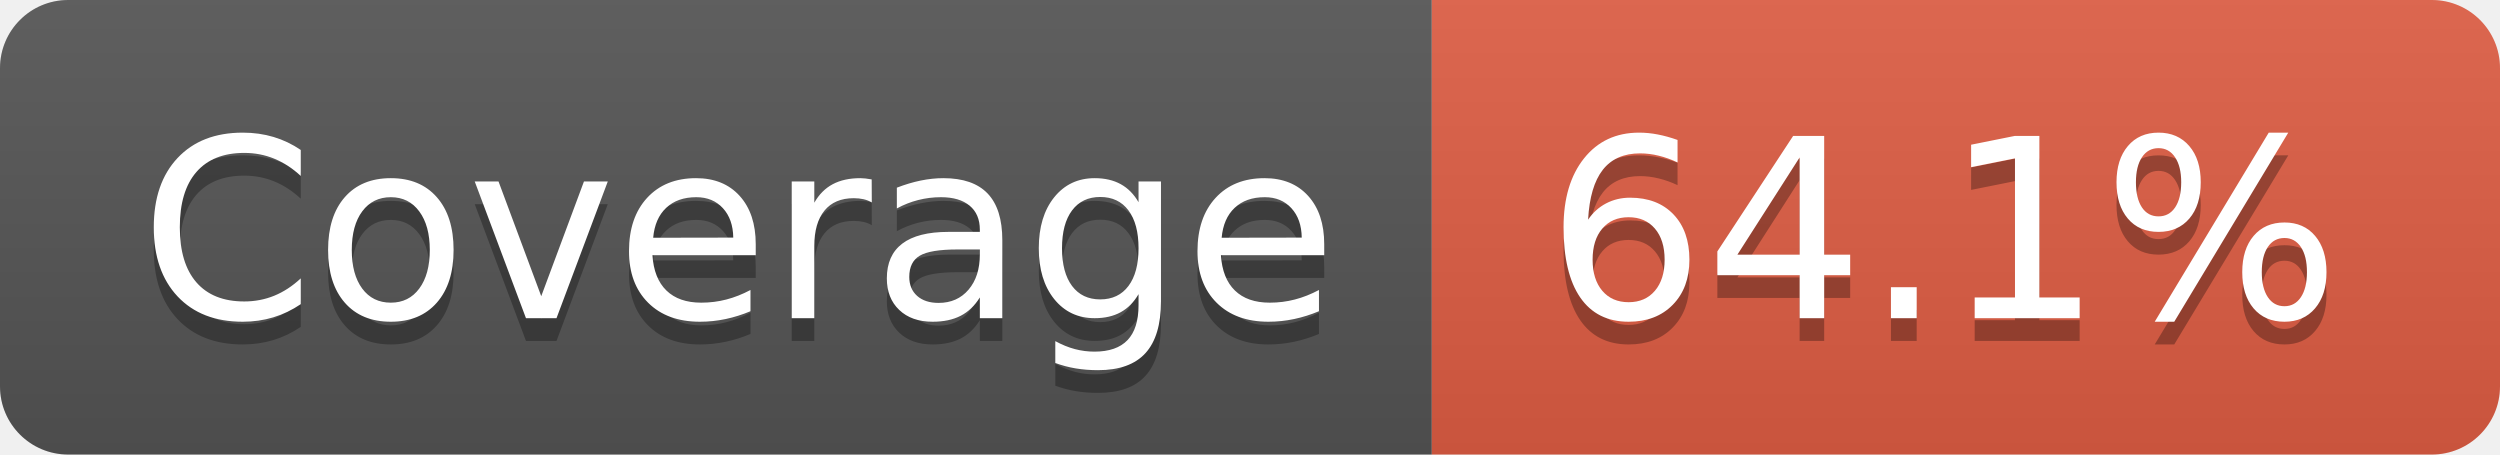
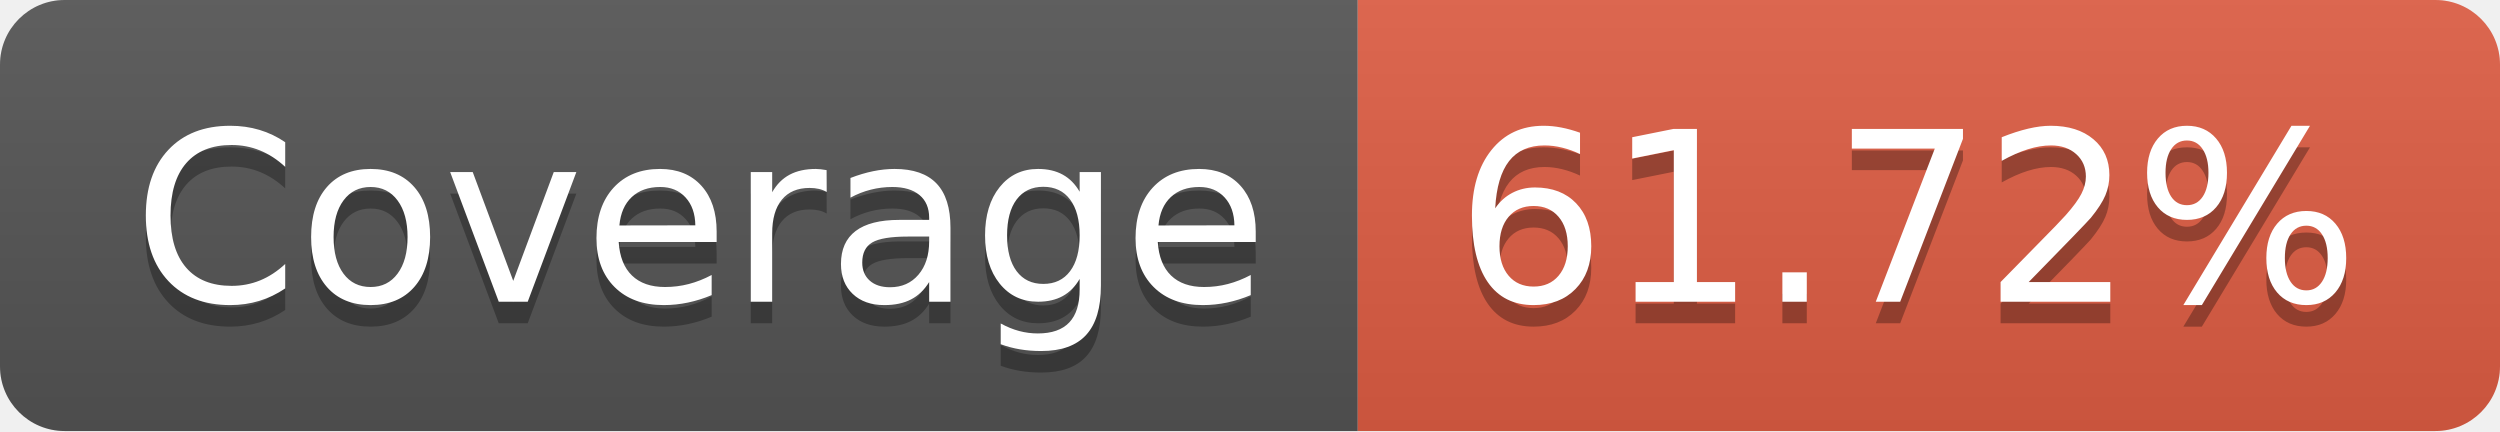
- <svg xmlns="http://www.w3.org/2000/svg" width="110" height="20" role="img" aria-label="Coverage: 64.1%">
+ <svg xmlns="http://www.w3.org/2000/svg" width="116" height="20" role="img" aria-label="Coverage: 61.72%">
  <linearGradient id="s" x2="0" y2="100%">
    <stop offset="0" stop-color="#bbb" stop-opacity=".1" />
    <stop offset="1" stop-opacity=".1" />
  </linearGradient>
  <clipPath id="r">
-     <rect width="110" height="20" rx="3" fill="#fff" />
+     <rect width="116" height="20" rx="3" fill="#fff" />
  </clipPath>
  <g clip-path="url(#r)">
    <rect width="63" height="20" fill="#555" />
-     <rect x="63" width="47" height="20" fill="#e05d44" />
-     <rect width="110" height="20" fill="url(#s)" />
+     <rect x="63" width="53" height="20" fill="#e05d44" />
+     <rect width="116" height="20" fill="url(#s)" />
  </g>
  <g fill="#fff" text-anchor="middle" font-family="Verdana,Geneva,DejaVu Sans,sans-serif" text-rendering="geometricPrecision" font-size="110">
    <text aria-hidden="true" x="325" y="150" fill="#010101" fill-opacity=".3" transform="scale(.1)" textLength="530">Coverage</text>
    <text x="325" y="140" transform="scale(.1)" fill="#fff" textLength="530">Coverage</text>
-     <text aria-hidden="true" x="855" y="150" fill="#010101" fill-opacity=".3" transform="scale(.1)" textLength="370">64.1%</text>
-     <text x="855" y="140" transform="scale(.1)" fill="#fff" textLength="370">64.1%</text>
+     <text aria-hidden="true" x="885" y="150" fill="#010101" fill-opacity=".3" transform="scale(.1)" textLength="430">61.72%</text>
+     <text x="885" y="140" transform="scale(.1)" fill="#fff" textLength="430">61.72%</text>
  </g>
</svg>
